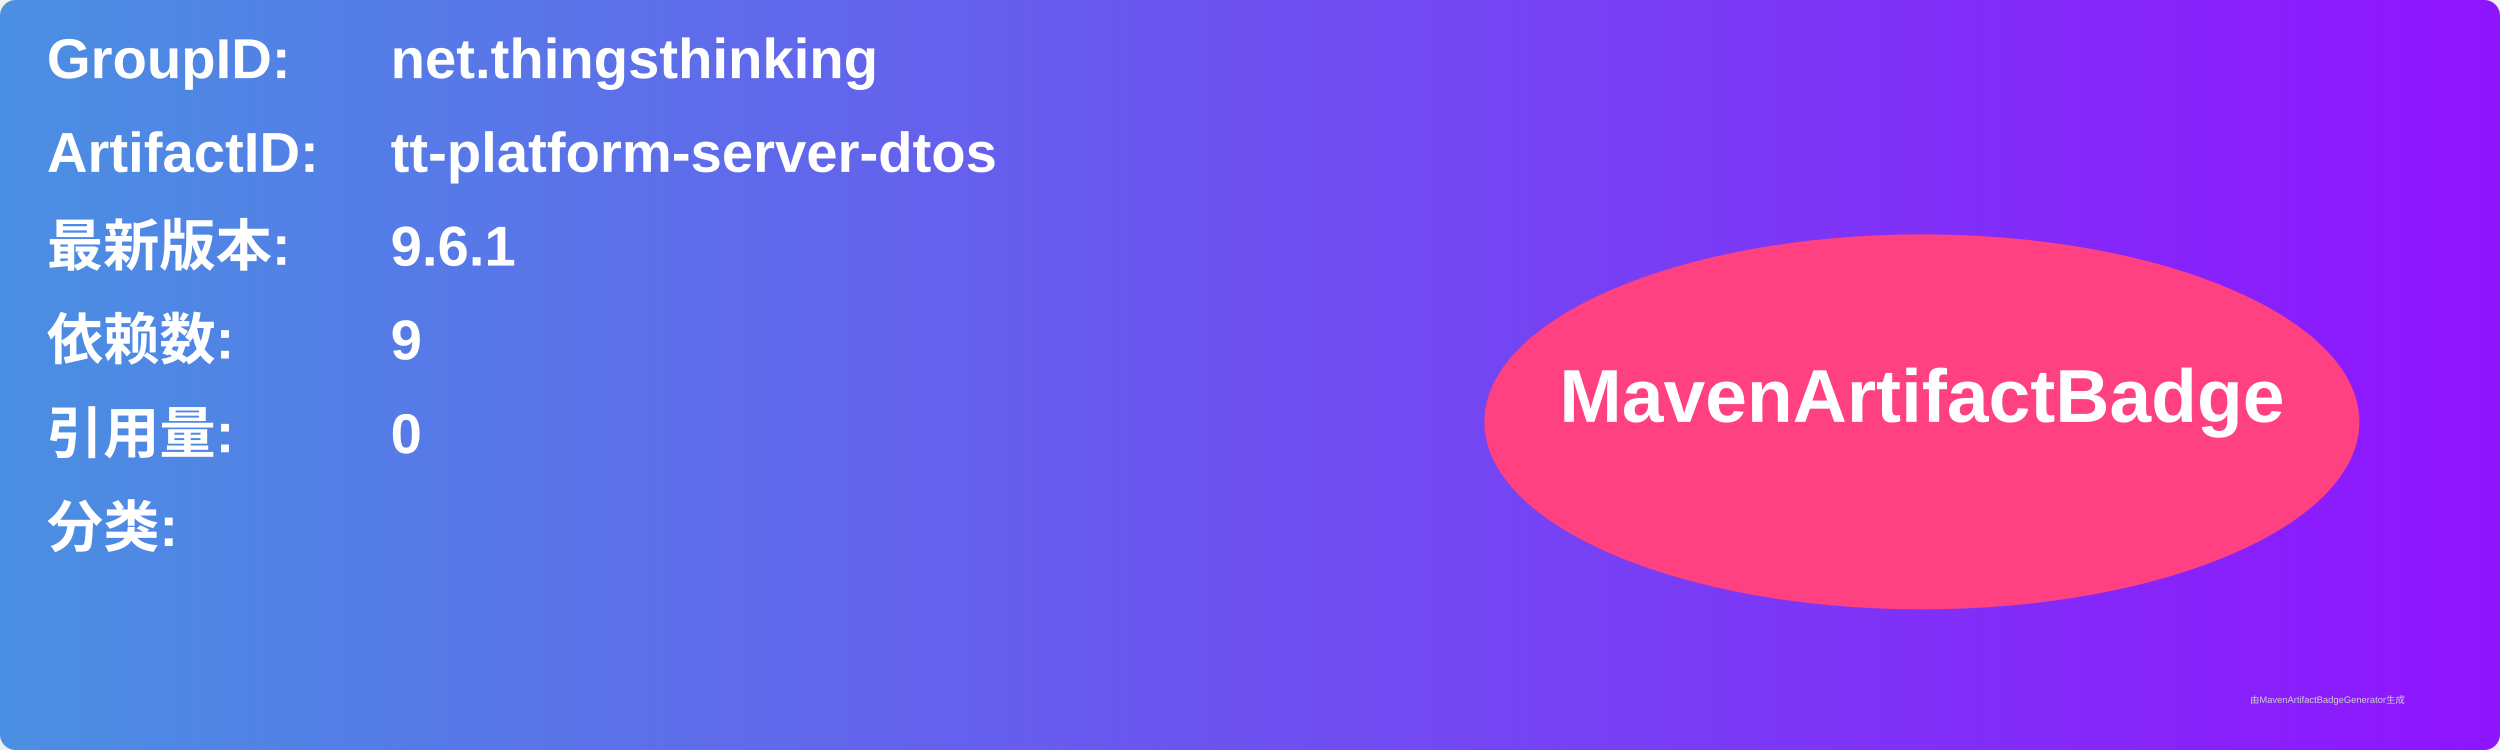
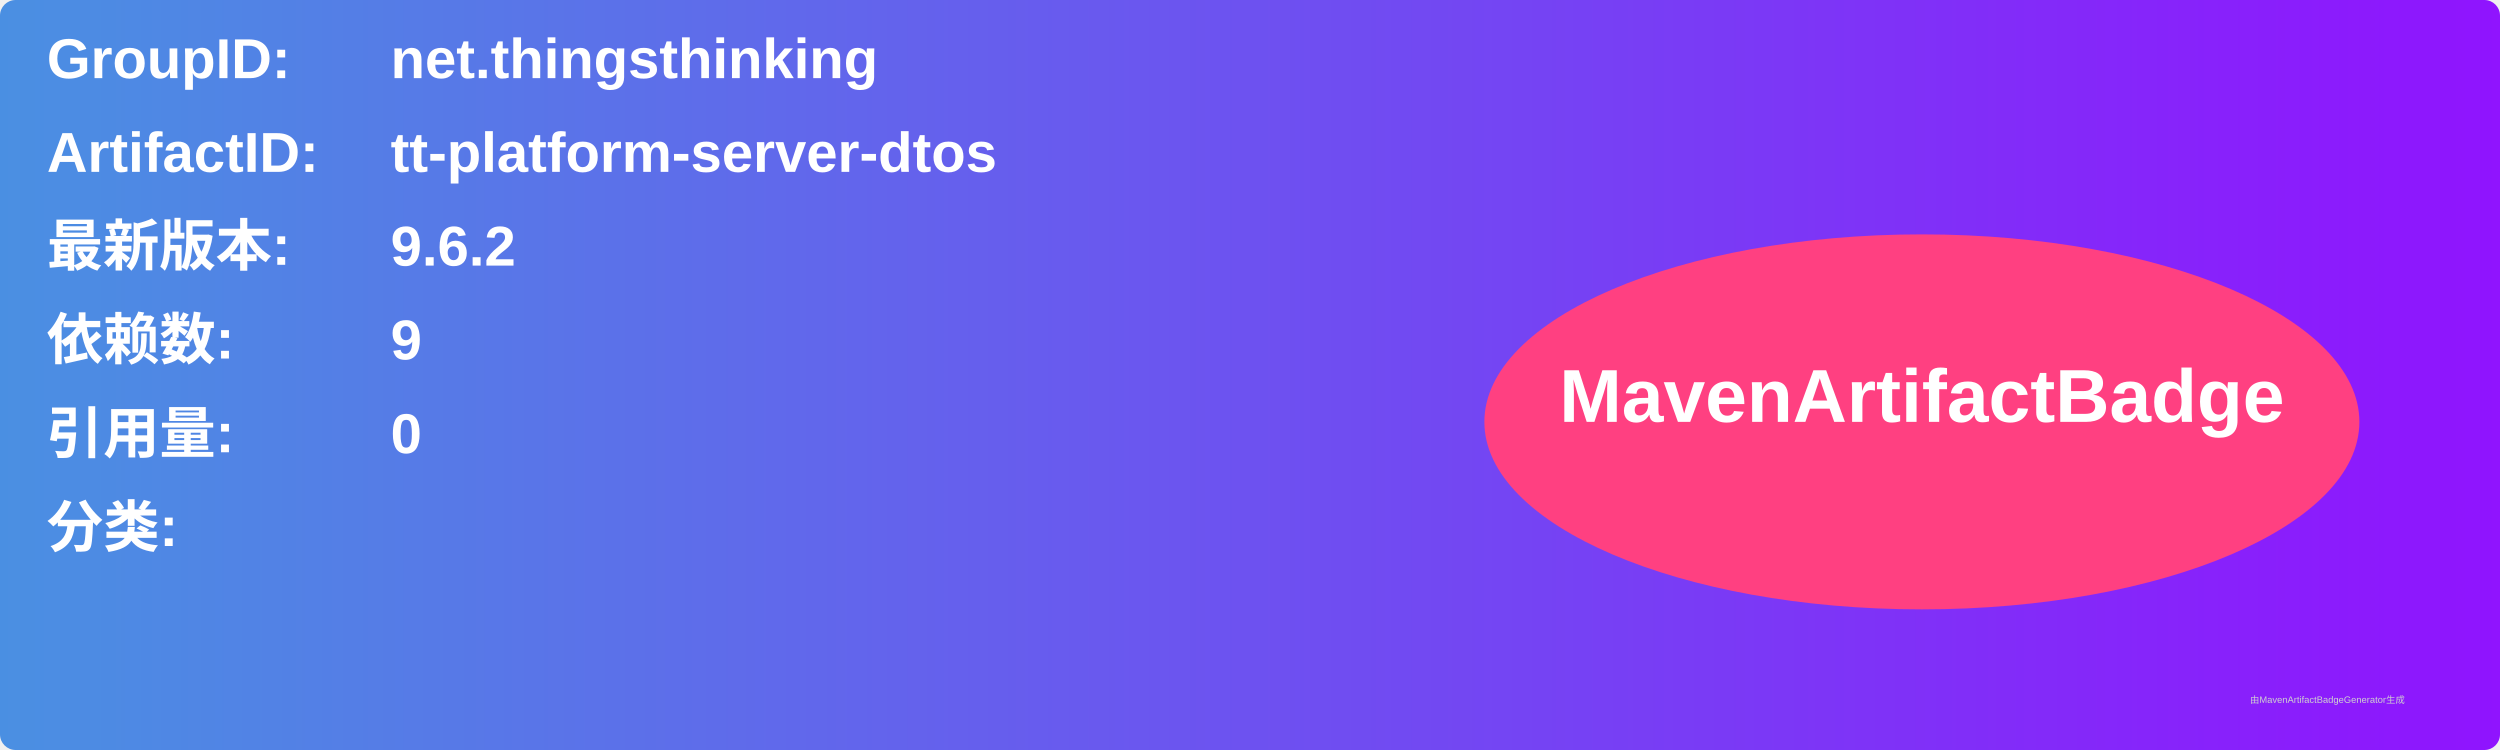
<svg xmlns="http://www.w3.org/2000/svg" width="800" height="240" viewBox="0 0 800 240">
  <linearGradient id="grad" x1="0%" y1="0%" x2="100%" y2="0%">
    <stop offset="0%" stop-color="#4a90e2" />
    <stop offset="100%" stop-color="#9013fe" />
  </linearGradient>
  <rect width="100%" height="100%" rx="5" ry="5" fill="url(#grad)" />
  <g transform="translate(15, 15)">
    <text x="0" y="10" font-family="Arial" font-size="18" fill="white" font-weight="bold" width="260">GroupID:</text>
    <text x="110" y="10" font-family="Arial" font-size="18" fill="white" font-weight="bold" width="460">net.thingsthinking</text>
    <text x="0" y="40" font-family="Arial" font-size="18" fill="white" font-weight="bold" width="260">ArtifactID:</text>
    <text x="110" y="40" font-family="Arial" font-size="18" fill="white" font-weight="bold" width="460">tt-platform-server-dtos</text>
    <text x="0" y="70" font-family="Arial" font-size="18" fill="white" font-weight="bold">最新版本:</text>
    <text x="110" y="70" font-family="Arial" font-size="18" fill="white" font-weight="bold">
-       <tspan font-weight="bold">9.6.1</tspan>
+       <tspan font-weight="bold">9.6.2</tspan>
    </text>
    <text x="0" y="100" font-family="Arial" font-size="18" fill="white" font-weight="bold">依赖数: </text>
    <text x="110" y="100" font-family="Arial" font-size="18" fill="white">
      <tspan font-weight="bold">9</tspan>
    </text>
    <text x="0" y="130" font-family="Arial" font-size="18" fill="white" font-weight="bold">引用量: </text>
    <text x="110" y="130" font-family="Arial" font-size="18" fill="white">
      <tspan font-weight="bold">0</tspan>
    </text>
    <text x="0" y="160" font-family="Arial" font-size="18" fill="white" font-weight="bold">分类:</text>
    <text x="10" y="190" font-family="Arial" font-size="10" fill="white">
      <tspan font-weight="bold" />
    </text>
    <ellipse cx="600" cy="120" rx="140" ry="60" fill="#ff4081" />
    <text x="600" y="120" text-anchor="middle" font-family="Arial" font-size="24" fill="white" font-weight="bold">MavenArtifactBadge</text>
  </g>
  <text x="720" y="225" font-family="Arial" font-size="3" fill="#d0d0d0">由MavenArtifactBadgeGenerator生成</text>
</svg>
